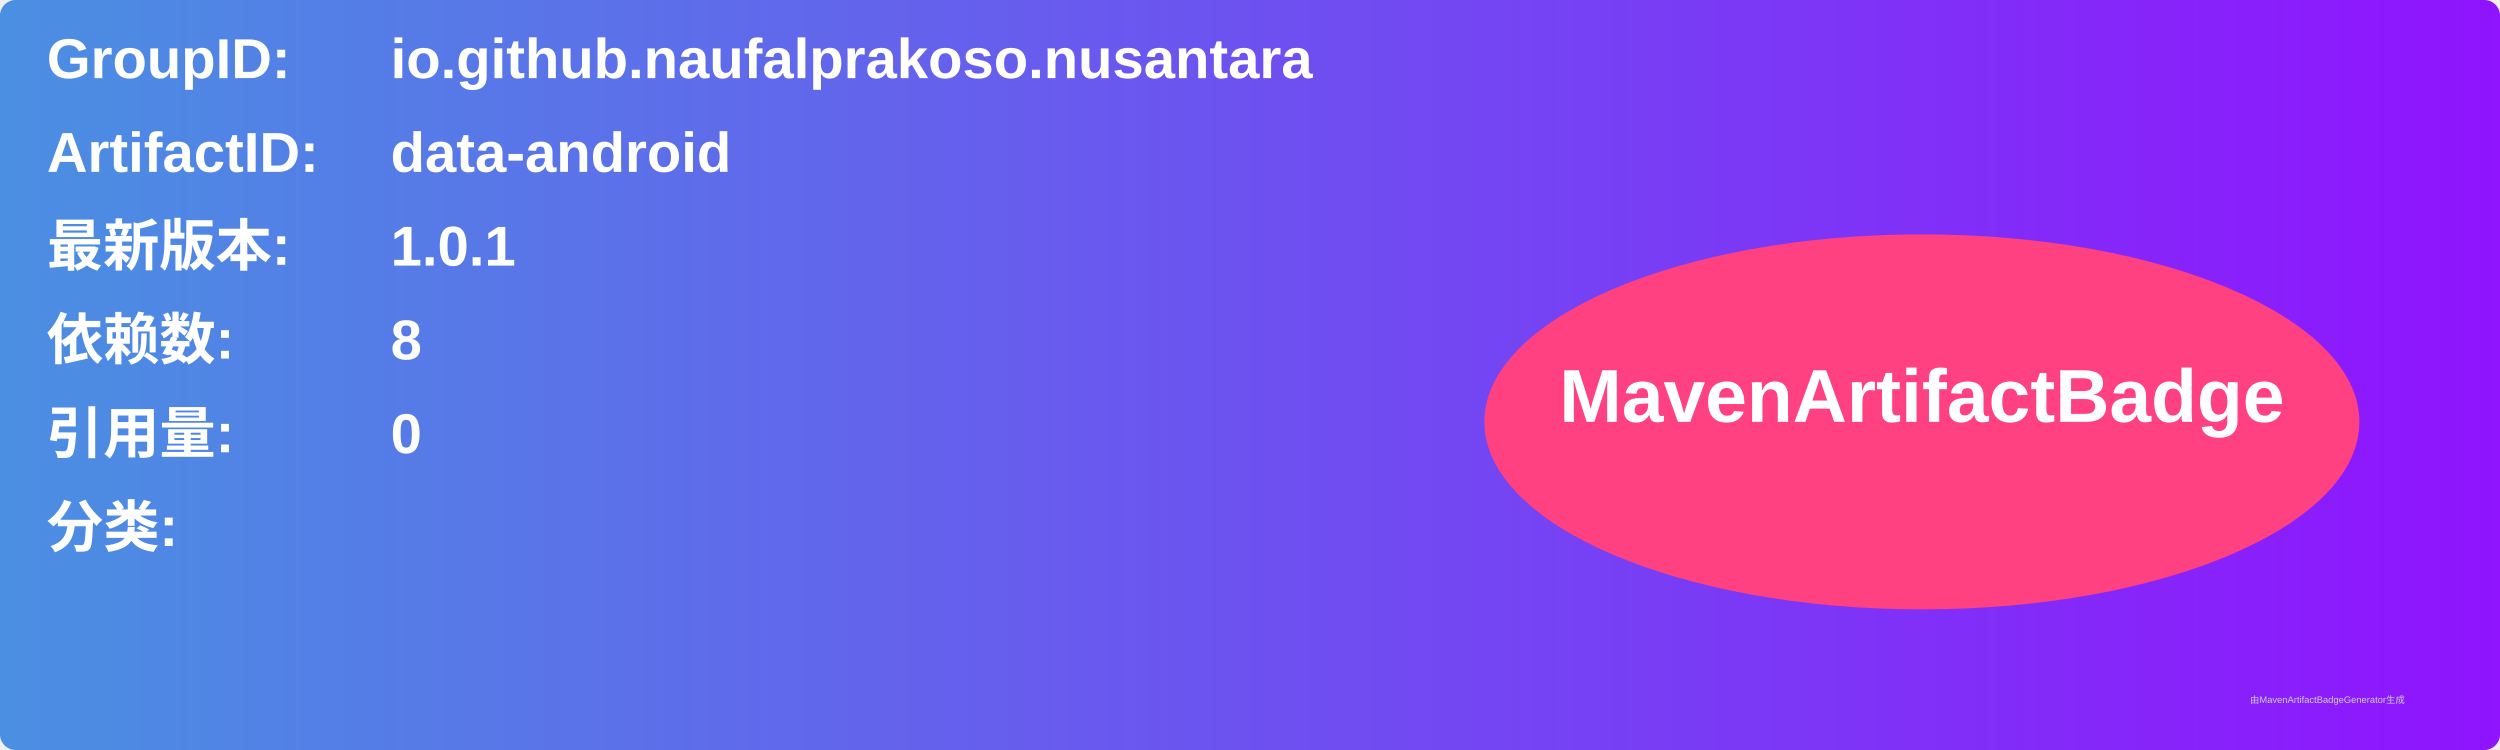
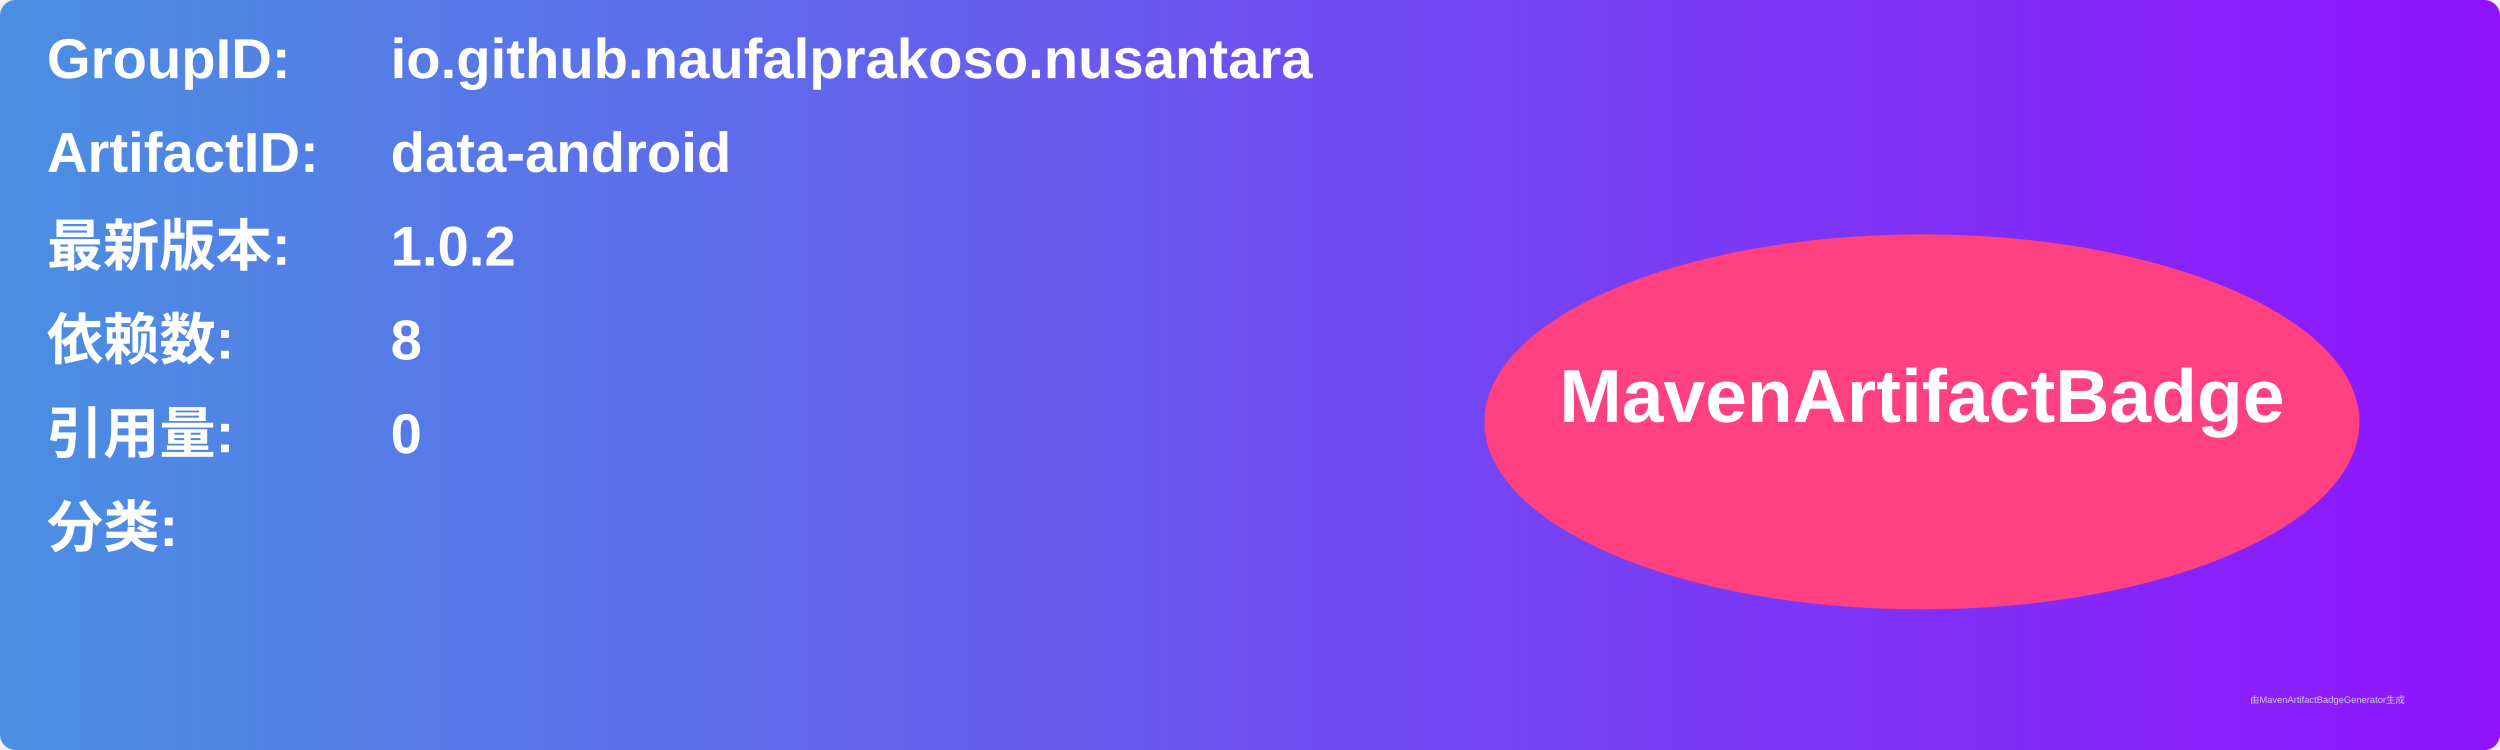
<svg xmlns="http://www.w3.org/2000/svg" width="800" height="240" viewBox="0 0 800 240">
  <linearGradient id="grad" x1="0%" y1="0%" x2="100%" y2="0%">
    <stop offset="0%" stop-color="#4a90e2" />
    <stop offset="100%" stop-color="#9013fe" />
  </linearGradient>
  <rect width="100%" height="100%" rx="5" ry="5" fill="url(#grad)" />
  <g transform="translate(15, 15)">
    <text x="0" y="10" font-family="Arial" font-size="18" fill="white" font-weight="bold" width="260">GroupID:</text>
    <text x="110" y="10" font-family="Arial" font-size="18" fill="white" font-weight="bold" width="460">io.github.naufalprakoso.nusantara</text>
    <text x="0" y="40" font-family="Arial" font-size="18" fill="white" font-weight="bold" width="260">ArtifactID:</text>
    <text x="110" y="40" font-family="Arial" font-size="18" fill="white" font-weight="bold" width="460">data-android</text>
    <text x="0" y="70" font-family="Arial" font-size="18" fill="white" font-weight="bold">最新版本:</text>
    <text x="110" y="70" font-family="Arial" font-size="18" fill="white" font-weight="bold">
-       <tspan font-weight="bold">1.0.1</tspan>
+       <tspan font-weight="bold">1.0.2</tspan>
    </text>
    <text x="0" y="100" font-family="Arial" font-size="18" fill="white" font-weight="bold">依赖数: </text>
    <text x="110" y="100" font-family="Arial" font-size="18" fill="white">
      <tspan font-weight="bold">8</tspan>
    </text>
    <text x="0" y="130" font-family="Arial" font-size="18" fill="white" font-weight="bold">引用量: </text>
    <text x="110" y="130" font-family="Arial" font-size="18" fill="white">
      <tspan font-weight="bold">0</tspan>
    </text>
    <text x="0" y="160" font-family="Arial" font-size="18" fill="white" font-weight="bold">分类:</text>
    <text x="10" y="190" font-family="Arial" font-size="10" fill="white">
      <tspan font-weight="bold" />
    </text>
    <ellipse cx="600" cy="120" rx="140" ry="60" fill="#ff4081" />
    <text x="600" y="120" text-anchor="middle" font-family="Arial" font-size="24" fill="white" font-weight="bold">MavenArtifactBadge</text>
  </g>
  <text x="720" y="225" font-family="Arial" font-size="3" fill="#d0d0d0">由MavenArtifactBadgeGenerator生成</text>
</svg>
